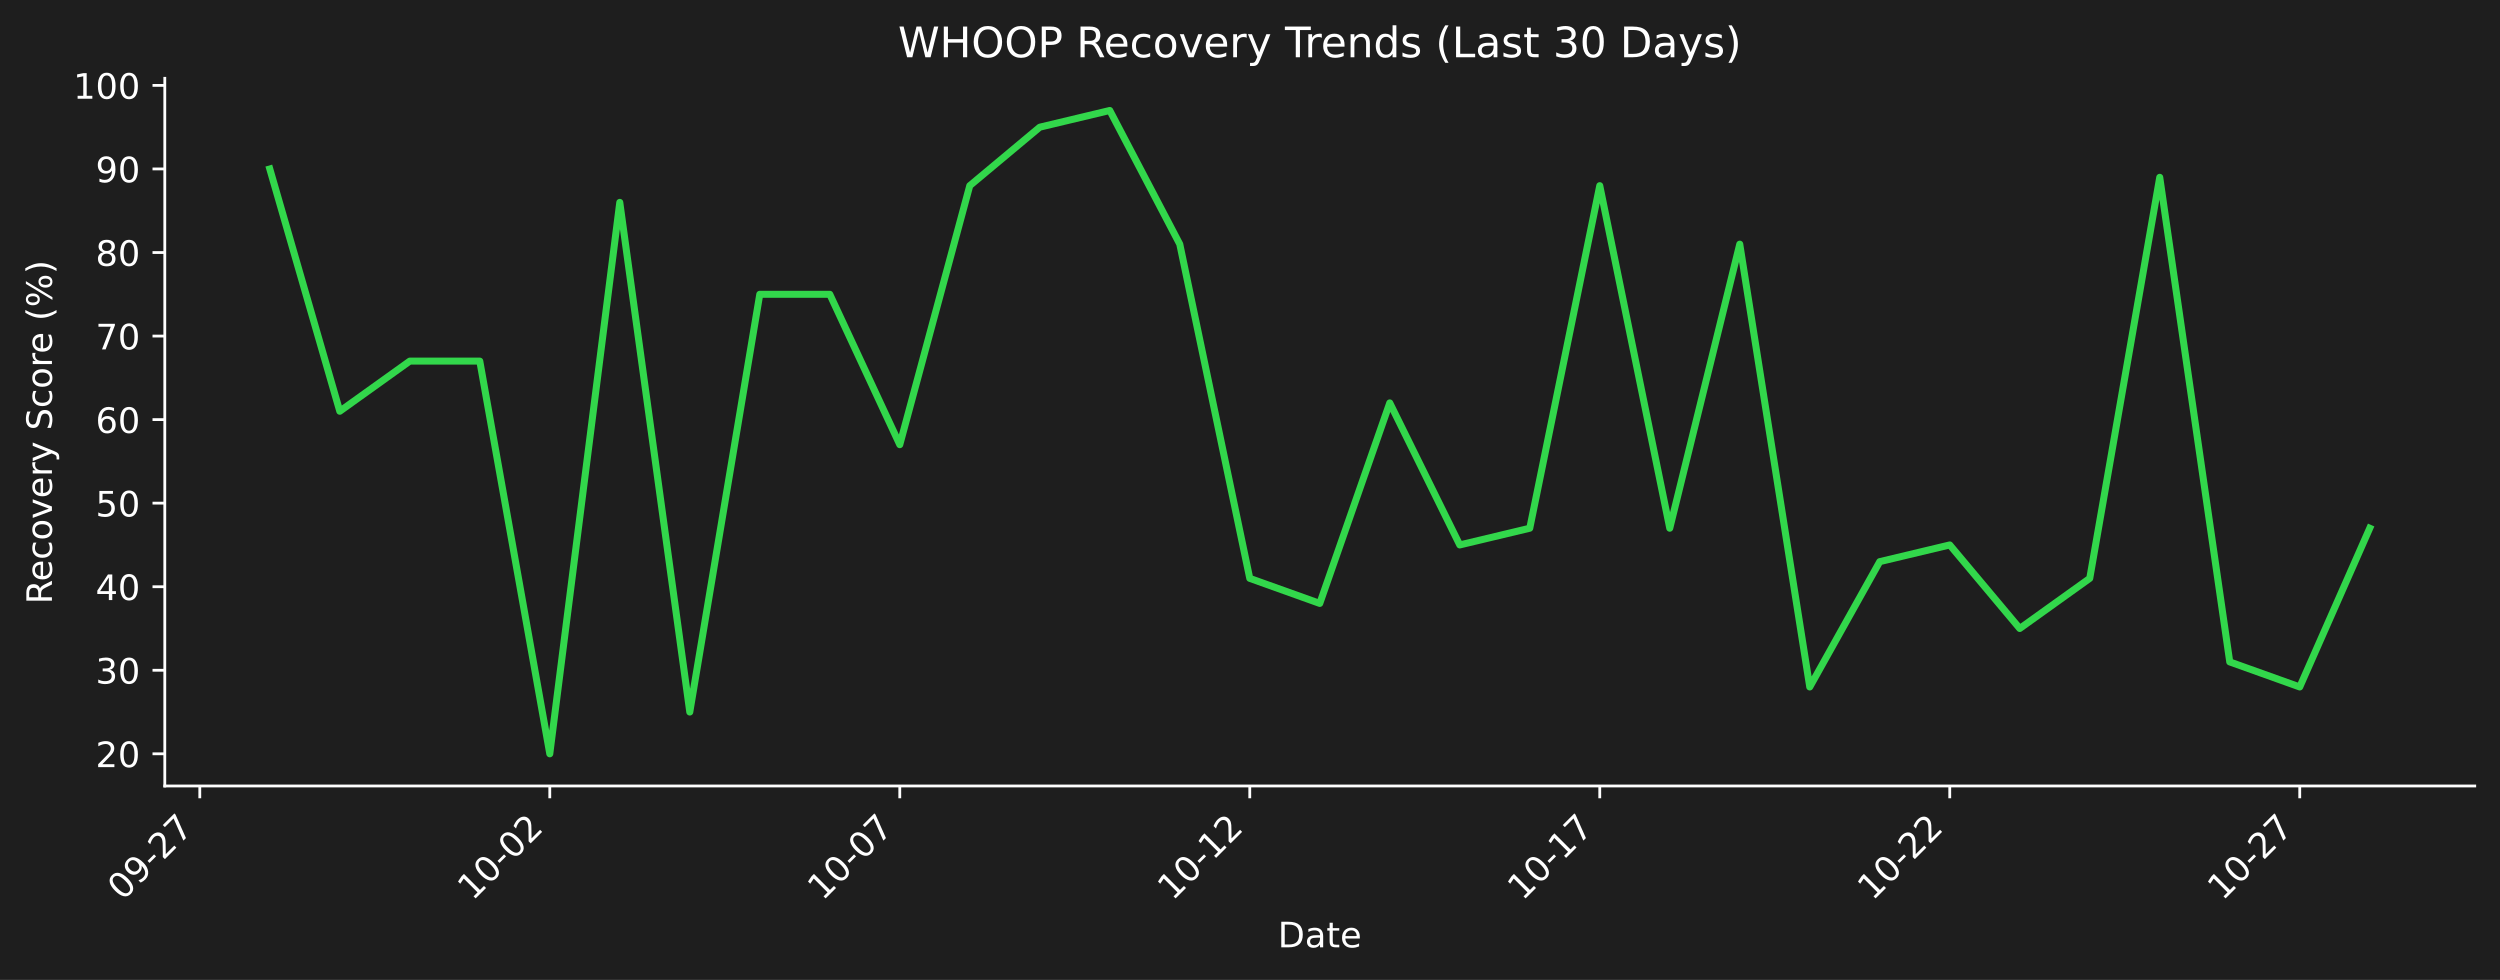
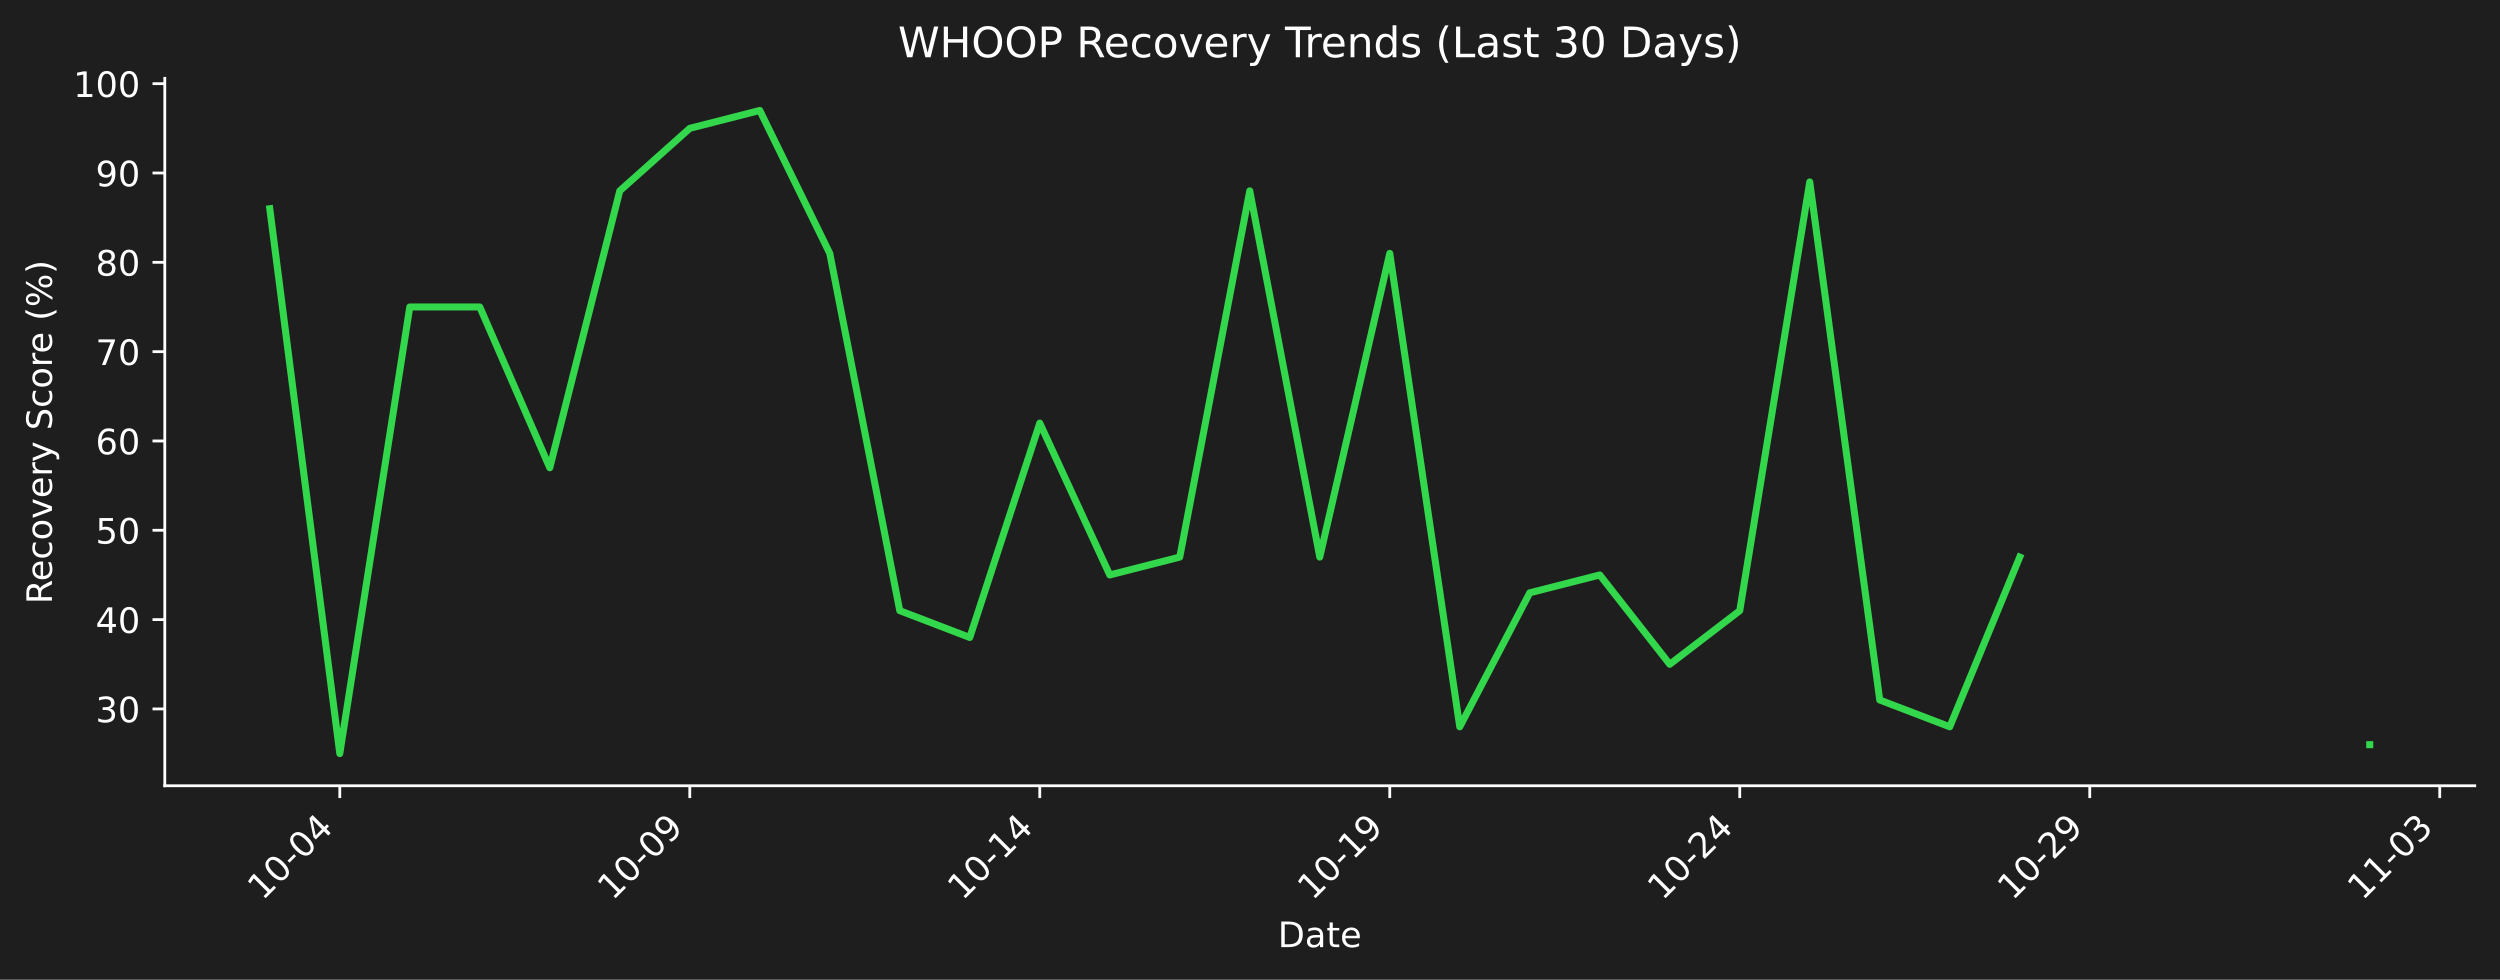
- <svg xmlns="http://www.w3.org/2000/svg" xmlns:xlink="http://www.w3.org/1999/xlink" width="712.496pt" height="279.271pt" viewBox="0 0 712.496 279.271" version="1.1">
+ <svg xmlns="http://www.w3.org/2000/svg" xmlns:xlink="http://www.w3.org/1999/xlink" width="712.496pt" height="279.207pt" viewBox="0 0 712.496 279.207" version="1.1">
  <defs>
    <style type="text/css">*{stroke-linejoin: round; stroke-linecap: butt}</style>
  </defs>
  <g id="figure_1">
    <g id="patch_1">
-       <path d="M 0 279.271  L 712.496 279.271  L 712.496 0  L 0 0  z " style="fill: #1e1e1e" />
+       <path d="M 0 279.207  L 712.496 279.207  L 712.496 0  L 0 0  z " style="fill: #1e1e1e" />
    </g>
    <g id="axes_1">
      <g id="patch_2">
-         <path d="M 46.966 224.002  L 705.296 224.002  L 705.296 22.318  L 46.966 22.318  L 46.966 224.002  z " style="fill: none" />
+         <path d="M 46.966 223.939  L 705.296 223.939  L 705.296 22.318  L 46.966 22.318  L 46.966 223.939  z " style="fill: none" />
      </g>
      <g id="matplotlib.axis_1">
        <g id="xtick_1">
          <g id="line2d_1">
            <defs>
-               <path id="mf8079a8ac3" d="M 0 0  L 0 3.5  " style="stroke: #ffffff; stroke-width: 0.8" />
+               <path id="mf734eb2147" d="M 0 0  L 0 3.5  " style="stroke: #ffffff; stroke-width: 0.8" />
            </defs>
            <g>
-               <use xlink:href="#mf8079a8ac3" x="56.94" y="224.002" style="fill: #ffffff; stroke: #ffffff; stroke-width: 0.8" />
+               <use xlink:href="#mf734eb2147" x="96.839" y="223.939" style="fill: #ffffff; stroke: #ffffff; stroke-width: 0.8" />
            </g>
          </g>
          <g id="text_1">
-             <g style="fill: #ffffff" transform="translate(34.92278 256.9221) rotate(-45) scale(0.1 -0.1)">
-               <defs>
+             <g style="fill: #ffffff" transform="translate(74.82157 256.8584) rotate(-45) scale(0.1 -0.1)">
+               <defs>
+                 <path id="DejaVuSans-31" d="M 794 531  L 1825 531  L 1825 4091  L 703 3866  L 703 4441  L 1819 4666  L 2450 4666  L 2450 531  L 3481 531  L 3481 0  L 794 0  L 794 531  z " transform="scale(0.015625)" />
                <path id="DejaVuSans-30" d="M 2034 4250  Q 1547 4250 1301 3770  Q 1056 3291 1056 2328  Q 1056 1369 1301 889  Q 1547 409 2034 409  Q 2525 409 2770 889  Q 3016 1369 3016 2328  Q 3016 3291 2770 3770  Q 2525 4250 2034 4250  z M 2034 4750  Q 2819 4750 3233 4129  Q 3647 3509 3647 2328  Q 3647 1150 3233 529  Q 2819 -91 2034 -91  Q 1250 -91 836 529  Q 422 1150 422 2328  Q 422 3509 836 4129  Q 1250 4750 2034 4750  z " transform="scale(0.015625)" />
-                 <path id="DejaVuSans-39" d="M 703 97  L 703 672  Q 941 559 1184 500  Q 1428 441 1663 441  Q 2288 441 2617 861  Q 2947 1281 2994 2138  Q 2813 1869 2534 1725  Q 2256 1581 1919 1581  Q 1219 1581 811 2004  Q 403 2428 403 3163  Q 403 3881 828 4315  Q 1253 4750 1959 4750  Q 2769 4750 3195 4129  Q 3622 3509 3622 2328  Q 3622 1225 3098 567  Q 2575 -91 1691 -91  Q 1453 -91 1209 -44  Q 966 3 703 97  z M 1959 2075  Q 2384 2075 2632 2365  Q 2881 2656 2881 3163  Q 2881 3666 2632 3958  Q 2384 4250 1959 4250  Q 1534 4250 1286 3958  Q 1038 3666 1038 3163  Q 1038 2656 1286 2365  Q 1534 2075 1959 2075  z " transform="scale(0.015625)" />
                <path id="DejaVuSans-2d" d="M 313 2009  L 1997 2009  L 1997 1497  L 313 1497  L 313 2009  z " transform="scale(0.015625)" />
-                 <path id="DejaVuSans-32" d="M 1228 531  L 3431 531  L 3431 0  L 469 0  L 469 531  Q 828 903 1448 1529  Q 2069 2156 2228 2338  Q 2531 2678 2651 2914  Q 2772 3150 2772 3378  Q 2772 3750 2511 3984  Q 2250 4219 1831 4219  Q 1534 4219 1204 4116  Q 875 4013 500 3803  L 500 4441  Q 881 4594 1212 4672  Q 1544 4750 1819 4750  Q 2544 4750 2975 4387  Q 3406 4025 3406 3419  Q 3406 3131 3298 2873  Q 3191 2616 2906 2266  Q 2828 2175 2409 1742  Q 1991 1309 1228 531  z " transform="scale(0.015625)" />
-                 <path id="DejaVuSans-37" d="M 525 4666  L 3525 4666  L 3525 4397  L 1831 0  L 1172 0  L 2766 4134  L 525 4134  L 525 4666  z " transform="scale(0.015625)" />
-               </defs>
-               <use xlink:href="#DejaVuSans-30" />
-               <use xlink:href="#DejaVuSans-39" transform="translate(63.62305 0)" />
-               <use xlink:href="#DejaVuSans-2d" transform="translate(127.2461 0)" />
-               <use xlink:href="#DejaVuSans-32" transform="translate(163.3301 0)" />
-               <use xlink:href="#DejaVuSans-37" transform="translate(226.9531 0)" />
+                 <path id="DejaVuSans-34" d="M 2419 4116  L 825 1625  L 2419 1625  L 2419 4116  z M 2253 4666  L 3047 4666  L 3047 1625  L 3713 1625  L 3713 1100  L 3047 1100  L 3047 0  L 2419 0  L 2419 1100  L 313 1100  L 313 1709  L 2253 4666  z " transform="scale(0.015625)" />
+               </defs>
+               <use xlink:href="#DejaVuSans-31" />
+               <use xlink:href="#DejaVuSans-30" transform="translate(63.62305 0)" />
+               <use xlink:href="#DejaVuSans-2d" transform="translate(127.2461 0)" />
+               <use xlink:href="#DejaVuSans-30" transform="translate(163.3301 0)" />
+               <use xlink:href="#DejaVuSans-34" transform="translate(226.9531 0)" />
            </g>
          </g>
        </g>
        <g id="xtick_2">
          <g id="line2d_2">
            <g>
-               <use xlink:href="#mf8079a8ac3" x="156.687" y="224.002" style="fill: #ffffff; stroke: #ffffff; stroke-width: 0.8" />
+               <use xlink:href="#mf734eb2147" x="196.586" y="223.939" style="fill: #ffffff; stroke: #ffffff; stroke-width: 0.8" />
            </g>
          </g>
          <g id="text_2">
-             <g style="fill: #ffffff" transform="translate(134.6698 256.9221) rotate(-45) scale(0.1 -0.1)">
-               <defs>
-                 <path id="DejaVuSans-31" d="M 794 531  L 1825 531  L 1825 4091  L 703 3866  L 703 4441  L 1819 4666  L 2450 4666  L 2450 531  L 3481 531  L 3481 0  L 794 0  L 794 531  z " transform="scale(0.015625)" />
+             <g style="fill: #ffffff" transform="translate(174.5685 256.8584) rotate(-45) scale(0.1 -0.1)">
+               <defs>
+                 <path id="DejaVuSans-39" d="M 703 97  L 703 672  Q 941 559 1184 500  Q 1428 441 1663 441  Q 2288 441 2617 861  Q 2947 1281 2994 2138  Q 2813 1869 2534 1725  Q 2256 1581 1919 1581  Q 1219 1581 811 2004  Q 403 2428 403 3163  Q 403 3881 828 4315  Q 1253 4750 1959 4750  Q 2769 4750 3195 4129  Q 3622 3509 3622 2328  Q 3622 1225 3098 567  Q 2575 -91 1691 -91  Q 1453 -91 1209 -44  Q 966 3 703 97  z M 1959 2075  Q 2384 2075 2632 2365  Q 2881 2656 2881 3163  Q 2881 3666 2632 3958  Q 2384 4250 1959 4250  Q 1534 4250 1286 3958  Q 1038 3666 1038 3163  Q 1038 2656 1286 2365  Q 1534 2075 1959 2075  z " transform="scale(0.015625)" />
              </defs>
              <use xlink:href="#DejaVuSans-31" />
              <use xlink:href="#DejaVuSans-30" transform="translate(63.62305 0)" />
              <use xlink:href="#DejaVuSans-2d" transform="translate(127.2461 0)" />
              <use xlink:href="#DejaVuSans-30" transform="translate(163.3301 0)" />
-               <use xlink:href="#DejaVuSans-32" transform="translate(226.9531 0)" />
+               <use xlink:href="#DejaVuSans-39" transform="translate(226.9531 0)" />
            </g>
          </g>
        </g>
        <g id="xtick_3">
          <g id="line2d_3">
            <g>
-               <use xlink:href="#mf8079a8ac3" x="256.434" y="224.002" style="fill: #ffffff; stroke: #ffffff; stroke-width: 0.8" />
+               <use xlink:href="#mf734eb2147" x="296.333" y="223.939" style="fill: #ffffff; stroke: #ffffff; stroke-width: 0.8" />
            </g>
          </g>
          <g id="text_3">
-             <g style="fill: #ffffff" transform="translate(234.4167 256.9221) rotate(-45) scale(0.1 -0.1)">
-               <use xlink:href="#DejaVuSans-31" />
-               <use xlink:href="#DejaVuSans-30" transform="translate(63.62305 0)" />
-               <use xlink:href="#DejaVuSans-2d" transform="translate(127.2461 0)" />
-               <use xlink:href="#DejaVuSans-30" transform="translate(163.3301 0)" />
-               <use xlink:href="#DejaVuSans-37" transform="translate(226.9531 0)" />
+             <g style="fill: #ffffff" transform="translate(274.3155 256.8584) rotate(-45) scale(0.1 -0.1)">
+               <use xlink:href="#DejaVuSans-31" />
+               <use xlink:href="#DejaVuSans-30" transform="translate(63.62305 0)" />
+               <use xlink:href="#DejaVuSans-2d" transform="translate(127.2461 0)" />
+               <use xlink:href="#DejaVuSans-31" transform="translate(163.3301 0)" />
+               <use xlink:href="#DejaVuSans-34" transform="translate(226.9531 0)" />
            </g>
          </g>
        </g>
        <g id="xtick_4">
          <g id="line2d_4">
            <g>
-               <use xlink:href="#mf8079a8ac3" x="356.181" y="224.002" style="fill: #ffffff; stroke: #ffffff; stroke-width: 0.8" />
+               <use xlink:href="#mf734eb2147" x="396.08" y="223.939" style="fill: #ffffff; stroke: #ffffff; stroke-width: 0.8" />
            </g>
          </g>
          <g id="text_4">
-             <g style="fill: #ffffff" transform="translate(334.1637 256.9221) rotate(-45) scale(0.1 -0.1)">
+             <g style="fill: #ffffff" transform="translate(374.0625 256.8584) rotate(-45) scale(0.1 -0.1)">
              <use xlink:href="#DejaVuSans-31" />
              <use xlink:href="#DejaVuSans-30" transform="translate(63.62305 0)" />
              <use xlink:href="#DejaVuSans-2d" transform="translate(127.2461 0)" />
              <use xlink:href="#DejaVuSans-31" transform="translate(163.3301 0)" />
-               <use xlink:href="#DejaVuSans-32" transform="translate(226.9531 0)" />
+               <use xlink:href="#DejaVuSans-39" transform="translate(226.9531 0)" />
            </g>
          </g>
        </g>
        <g id="xtick_5">
          <g id="line2d_5">
            <g>
-               <use xlink:href="#mf8079a8ac3" x="455.928" y="224.002" style="fill: #ffffff; stroke: #ffffff; stroke-width: 0.8" />
+               <use xlink:href="#mf734eb2147" x="495.827" y="223.939" style="fill: #ffffff; stroke: #ffffff; stroke-width: 0.8" />
            </g>
          </g>
          <g id="text_5">
-             <g style="fill: #ffffff" transform="translate(433.9107 256.9221) rotate(-45) scale(0.1 -0.1)">
-               <use xlink:href="#DejaVuSans-31" />
-               <use xlink:href="#DejaVuSans-30" transform="translate(63.62305 0)" />
-               <use xlink:href="#DejaVuSans-2d" transform="translate(127.2461 0)" />
-               <use xlink:href="#DejaVuSans-31" transform="translate(163.3301 0)" />
-               <use xlink:href="#DejaVuSans-37" transform="translate(226.9531 0)" />
+             <g style="fill: #ffffff" transform="translate(473.8095 256.8584) rotate(-45) scale(0.1 -0.1)">
+               <defs>
+                 <path id="DejaVuSans-32" d="M 1228 531  L 3431 531  L 3431 0  L 469 0  L 469 531  Q 828 903 1448 1529  Q 2069 2156 2228 2338  Q 2531 2678 2651 2914  Q 2772 3150 2772 3378  Q 2772 3750 2511 3984  Q 2250 4219 1831 4219  Q 1534 4219 1204 4116  Q 875 4013 500 3803  L 500 4441  Q 881 4594 1212 4672  Q 1544 4750 1819 4750  Q 2544 4750 2975 4387  Q 3406 4025 3406 3419  Q 3406 3131 3298 2873  Q 3191 2616 2906 2266  Q 2828 2175 2409 1742  Q 1991 1309 1228 531  z " transform="scale(0.015625)" />
+               </defs>
+               <use xlink:href="#DejaVuSans-31" />
+               <use xlink:href="#DejaVuSans-30" transform="translate(63.62305 0)" />
+               <use xlink:href="#DejaVuSans-2d" transform="translate(127.2461 0)" />
+               <use xlink:href="#DejaVuSans-32" transform="translate(163.3301 0)" />
+               <use xlink:href="#DejaVuSans-34" transform="translate(226.9531 0)" />
            </g>
          </g>
        </g>
        <g id="xtick_6">
          <g id="line2d_6">
            <g>
-               <use xlink:href="#mf8079a8ac3" x="555.675" y="224.002" style="fill: #ffffff; stroke: #ffffff; stroke-width: 0.8" />
+               <use xlink:href="#mf734eb2147" x="595.574" y="223.939" style="fill: #ffffff; stroke: #ffffff; stroke-width: 0.8" />
            </g>
          </g>
          <g id="text_6">
-             <g style="fill: #ffffff" transform="translate(533.6576 256.9221) rotate(-45) scale(0.1 -0.1)">
+             <g style="fill: #ffffff" transform="translate(573.5564 256.8584) rotate(-45) scale(0.1 -0.1)">
              <use xlink:href="#DejaVuSans-31" />
              <use xlink:href="#DejaVuSans-30" transform="translate(63.62305 0)" />
              <use xlink:href="#DejaVuSans-2d" transform="translate(127.2461 0)" />
              <use xlink:href="#DejaVuSans-32" transform="translate(163.3301 0)" />
-               <use xlink:href="#DejaVuSans-32" transform="translate(226.9531 0)" />
+               <use xlink:href="#DejaVuSans-39" transform="translate(226.9531 0)" />
            </g>
          </g>
        </g>
        <g id="xtick_7">
          <g id="line2d_7">
            <g>
-               <use xlink:href="#mf8079a8ac3" x="655.422" y="224.002" style="fill: #ffffff; stroke: #ffffff; stroke-width: 0.8" />
+               <use xlink:href="#mf734eb2147" x="695.321" y="223.939" style="fill: #ffffff; stroke: #ffffff; stroke-width: 0.8" />
            </g>
          </g>
          <g id="text_7">
-             <g style="fill: #ffffff" transform="translate(633.4046 256.9221) rotate(-45) scale(0.1 -0.1)">
-               <use xlink:href="#DejaVuSans-31" />
-               <use xlink:href="#DejaVuSans-30" transform="translate(63.62305 0)" />
-               <use xlink:href="#DejaVuSans-2d" transform="translate(127.2461 0)" />
-               <use xlink:href="#DejaVuSans-32" transform="translate(163.3301 0)" />
-               <use xlink:href="#DejaVuSans-37" transform="translate(226.9531 0)" />
+             <g style="fill: #ffffff" transform="translate(673.3034 256.8584) rotate(-45) scale(0.1 -0.1)">
+               <defs>
+                 <path id="DejaVuSans-33" d="M 2597 2516  Q 3050 2419 3304 2112  Q 3559 1806 3559 1356  Q 3559 666 3084 287  Q 2609 -91 1734 -91  Q 1441 -91 1130 -33  Q 819 25 488 141  L 488 750  Q 750 597 1062 519  Q 1375 441 1716 441  Q 2309 441 2620 675  Q 2931 909 2931 1356  Q 2931 1769 2642 2001  Q 2353 2234 1838 2234  L 1294 2234  L 1294 2753  L 1863 2753  Q 2328 2753 2575 2939  Q 2822 3125 2822 3475  Q 2822 3834 2567 4026  Q 2313 4219 1838 4219  Q 1578 4219 1281 4162  Q 984 4106 628 3988  L 628 4550  Q 988 4650 1302 4700  Q 1616 4750 1894 4750  Q 2613 4750 3031 4423  Q 3450 4097 3450 3541  Q 3450 3153 3228 2886  Q 3006 2619 2597 2516  z " transform="scale(0.015625)" />
+               </defs>
+               <use xlink:href="#DejaVuSans-31" />
+               <use xlink:href="#DejaVuSans-31" transform="translate(63.62305 0)" />
+               <use xlink:href="#DejaVuSans-2d" transform="translate(127.2461 0)" />
+               <use xlink:href="#DejaVuSans-30" transform="translate(163.3301 0)" />
+               <use xlink:href="#DejaVuSans-33" transform="translate(226.9531 0)" />
            </g>
          </g>
        </g>
        <g id="text_8">
-           <g style="fill: #ffffff" transform="translate(364.1798 269.9911) scale(0.1 -0.1)">
+           <g style="fill: #ffffff" transform="translate(364.1798 269.9274) scale(0.1 -0.1)">
            <defs>
              <path id="DejaVuSans-44" d="M 1259 4147  L 1259 519  L 2022 519  Q 2988 519 3436 956  Q 3884 1394 3884 2338  Q 3884 3275 3436 3711  Q 2988 4147 2022 4147  L 1259 4147  z M 628 4666  L 1925 4666  Q 3281 4666 3915 4102  Q 4550 3538 4550 2338  Q 4550 1131 3912 565  Q 3275 0 1925 0  L 628 0  L 628 4666  z " transform="scale(0.015625)" />
              <path id="DejaVuSans-61" d="M 2194 1759  Q 1497 1759 1228 1600  Q 959 1441 959 1056  Q 959 750 1161 570  Q 1363 391 1709 391  Q 2188 391 2477 730  Q 2766 1069 2766 1631  L 2766 1759  L 2194 1759  z M 3341 1997  L 3341 0  L 2766 0  L 2766 531  Q 2569 213 2275 61  Q 1981 -91 1556 -91  Q 1019 -91 701 211  Q 384 513 384 1019  Q 384 1609 779 1909  Q 1175 2209 1959 2209  L 2766 2209  L 2766 2266  Q 2766 2663 2505 2880  Q 2244 3097 1772 3097  Q 1472 3097 1187 3025  Q 903 2953 641 2809  L 641 3341  Q 956 3463 1253 3523  Q 1550 3584 1831 3584  Q 2591 3584 2966 3190  Q 3341 2797 3341 1997  z " transform="scale(0.015625)" />
              <path id="DejaVuSans-74" d="M 1172 4494  L 1172 3500  L 2356 3500  L 2356 3053  L 1172 3053  L 1172 1153  Q 1172 725 1289 603  Q 1406 481 1766 481  L 2356 481  L 2356 0  L 1766 0  Q 1100 0 847 248  Q 594 497 594 1153  L 594 3053  L 172 3053  L 172 3500  L 594 3500  L 594 4494  L 1172 4494  z " transform="scale(0.015625)" />
              <path id="DejaVuSans-65" d="M 3597 1894  L 3597 1613  L 953 1613  Q 991 1019 1311 708  Q 1631 397 2203 397  Q 2534 397 2845 478  Q 3156 559 3463 722  L 3463 178  Q 3153 47 2828 -22  Q 2503 -91 2169 -91  Q 1331 -91 842 396  Q 353 884 353 1716  Q 353 2575 817 3079  Q 1281 3584 2069 3584  Q 2775 3584 3186 3129  Q 3597 2675 3597 1894  z M 3022 2063  Q 3016 2534 2758 2815  Q 2500 3097 2075 3097  Q 1594 3097 1305 2825  Q 1016 2553 972 2059  L 3022 2063  z " transform="scale(0.015625)" />
            </defs>
            <use xlink:href="#DejaVuSans-44" />
            <use xlink:href="#DejaVuSans-61" transform="translate(77.00195 0)" />
            <use xlink:href="#DejaVuSans-74" transform="translate(138.2812 0)" />
            <use xlink:href="#DejaVuSans-65" transform="translate(177.4902 0)" />
          </g>
        </g>
      </g>
      <g id="matplotlib.axis_2">
        <g id="ytick_1">
          <g id="line2d_8">
            <defs>
-               <path id="m85f0861044" d="M 0 0  L -3.5 0  " style="stroke: #ffffff; stroke-width: 0.8" />
+               <path id="m130c913246" d="M 0 0  L -3.5 0  " style="stroke: #ffffff; stroke-width: 0.8" />
            </defs>
            <g>
-               <use xlink:href="#m85f0861044" x="46.966" y="214.835" style="fill: #ffffff; stroke: #ffffff; stroke-width: 0.8" />
+               <use xlink:href="#m130c913246" x="46.966" y="202.045" style="fill: #ffffff; stroke: #ffffff; stroke-width: 0.8" />
            </g>
          </g>
          <g id="text_9">
-             <g style="fill: #ffffff" transform="translate(27.24063 218.6339) scale(0.1 -0.1)">
-               <use xlink:href="#DejaVuSans-32" />
+             <g style="fill: #ffffff" transform="translate(27.24063 205.8446) scale(0.1 -0.1)">
+               <use xlink:href="#DejaVuSans-33" />
              <use xlink:href="#DejaVuSans-30" transform="translate(63.62305 0)" />
            </g>
          </g>
        </g>
        <g id="ytick_2">
          <g id="line2d_9">
            <g>
-               <use xlink:href="#m85f0861044" x="46.966" y="191.023" style="fill: #ffffff; stroke: #ffffff; stroke-width: 0.8" />
+               <use xlink:href="#m130c913246" x="46.966" y="176.588" style="fill: #ffffff; stroke: #ffffff; stroke-width: 0.8" />
            </g>
          </g>
          <g id="text_10">
-             <g style="fill: #ffffff" transform="translate(27.24063 194.8224) scale(0.1 -0.1)">
-               <defs>
-                 <path id="DejaVuSans-33" d="M 2597 2516  Q 3050 2419 3304 2112  Q 3559 1806 3559 1356  Q 3559 666 3084 287  Q 2609 -91 1734 -91  Q 1441 -91 1130 -33  Q 819 25 488 141  L 488 750  Q 750 597 1062 519  Q 1375 441 1716 441  Q 2309 441 2620 675  Q 2931 909 2931 1356  Q 2931 1769 2642 2001  Q 2353 2234 1838 2234  L 1294 2234  L 1294 2753  L 1863 2753  Q 2328 2753 2575 2939  Q 2822 3125 2822 3475  Q 2822 3834 2567 4026  Q 2313 4219 1838 4219  Q 1578 4219 1281 4162  Q 984 4106 628 3988  L 628 4550  Q 988 4650 1302 4700  Q 1616 4750 1894 4750  Q 2613 4750 3031 4423  Q 3450 4097 3450 3541  Q 3450 3153 3228 2886  Q 3006 2619 2597 2516  z " transform="scale(0.015625)" />
-               </defs>
-               <use xlink:href="#DejaVuSans-33" />
+             <g style="fill: #ffffff" transform="translate(27.24063 180.3875) scale(0.1 -0.1)">
+               <use xlink:href="#DejaVuSans-34" />
              <use xlink:href="#DejaVuSans-30" transform="translate(63.62305 0)" />
            </g>
          </g>
        </g>
        <g id="ytick_3">
          <g id="line2d_10">
            <g>
-               <use xlink:href="#m85f0861044" x="46.966" y="167.212" style="fill: #ffffff; stroke: #ffffff; stroke-width: 0.8" />
+               <use xlink:href="#m130c913246" x="46.966" y="151.131" style="fill: #ffffff; stroke: #ffffff; stroke-width: 0.8" />
            </g>
          </g>
          <g id="text_11">
-             <g style="fill: #ffffff" transform="translate(27.24063 171.0108) scale(0.1 -0.1)">
-               <defs>
-                 <path id="DejaVuSans-34" d="M 2419 4116  L 825 1625  L 2419 1625  L 2419 4116  z M 2253 4666  L 3047 4666  L 3047 1625  L 3713 1625  L 3713 1100  L 3047 1100  L 3047 0  L 2419 0  L 2419 1100  L 313 1100  L 313 1709  L 2253 4666  z " transform="scale(0.015625)" />
-               </defs>
-               <use xlink:href="#DejaVuSans-34" />
+             <g style="fill: #ffffff" transform="translate(27.24063 154.9304) scale(0.1 -0.1)">
+               <defs>
+                 <path id="DejaVuSans-35" d="M 691 4666  L 3169 4666  L 3169 4134  L 1269 4134  L 1269 2991  Q 1406 3038 1543 3061  Q 1681 3084 1819 3084  Q 2600 3084 3056 2656  Q 3513 2228 3513 1497  Q 3513 744 3044 326  Q 2575 -91 1722 -91  Q 1428 -91 1123 -41  Q 819 9 494 109  L 494 744  Q 775 591 1075 516  Q 1375 441 1709 441  Q 2250 441 2565 725  Q 2881 1009 2881 1497  Q 2881 1984 2565 2268  Q 2250 2553 1709 2553  Q 1456 2553 1204 2497  Q 953 2441 691 2322  L 691 4666  z " transform="scale(0.015625)" />
+               </defs>
+               <use xlink:href="#DejaVuSans-35" />
              <use xlink:href="#DejaVuSans-30" transform="translate(63.62305 0)" />
            </g>
          </g>
        </g>
        <g id="ytick_4">
          <g id="line2d_11">
            <g>
-               <use xlink:href="#m85f0861044" x="46.966" y="143.4" style="fill: #ffffff; stroke: #ffffff; stroke-width: 0.8" />
+               <use xlink:href="#m130c913246" x="46.966" y="125.674" style="fill: #ffffff; stroke: #ffffff; stroke-width: 0.8" />
            </g>
          </g>
          <g id="text_12">
-             <g style="fill: #ffffff" transform="translate(27.24063 147.1992) scale(0.1 -0.1)">
-               <defs>
-                 <path id="DejaVuSans-35" d="M 691 4666  L 3169 4666  L 3169 4134  L 1269 4134  L 1269 2991  Q 1406 3038 1543 3061  Q 1681 3084 1819 3084  Q 2600 3084 3056 2656  Q 3513 2228 3513 1497  Q 3513 744 3044 326  Q 2575 -91 1722 -91  Q 1428 -91 1123 -41  Q 819 9 494 109  L 494 744  Q 775 591 1075 516  Q 1375 441 1709 441  Q 2250 441 2565 725  Q 2881 1009 2881 1497  Q 2881 1984 2565 2268  Q 2250 2553 1709 2553  Q 1456 2553 1204 2497  Q 953 2441 691 2322  L 691 4666  z " transform="scale(0.015625)" />
-               </defs>
-               <use xlink:href="#DejaVuSans-35" />
+             <g style="fill: #ffffff" transform="translate(27.24063 129.4733) scale(0.1 -0.1)">
+               <defs>
+                 <path id="DejaVuSans-36" d="M 2113 2584  Q 1688 2584 1439 2293  Q 1191 2003 1191 1497  Q 1191 994 1439 701  Q 1688 409 2113 409  Q 2538 409 2786 701  Q 3034 994 3034 1497  Q 3034 2003 2786 2293  Q 2538 2584 2113 2584  z M 3366 4563  L 3366 3988  Q 3128 4100 2886 4159  Q 2644 4219 2406 4219  Q 1781 4219 1451 3797  Q 1122 3375 1075 2522  Q 1259 2794 1537 2939  Q 1816 3084 2150 3084  Q 2853 3084 3261 2657  Q 3669 2231 3669 1497  Q 3669 778 3244 343  Q 2819 -91 2113 -91  Q 1303 -91 875 529  Q 447 1150 447 2328  Q 447 3434 972 4092  Q 1497 4750 2381 4750  Q 2619 4750 2861 4703  Q 3103 4656 3366 4563  z " transform="scale(0.015625)" />
+               </defs>
+               <use xlink:href="#DejaVuSans-36" />
              <use xlink:href="#DejaVuSans-30" transform="translate(63.62305 0)" />
            </g>
          </g>
        </g>
        <g id="ytick_5">
          <g id="line2d_12">
            <g>
-               <use xlink:href="#m85f0861044" x="46.966" y="119.588" style="fill: #ffffff; stroke: #ffffff; stroke-width: 0.8" />
+               <use xlink:href="#m130c913246" x="46.966" y="100.217" style="fill: #ffffff; stroke: #ffffff; stroke-width: 0.8" />
            </g>
          </g>
          <g id="text_13">
-             <g style="fill: #ffffff" transform="translate(27.24063 123.3876) scale(0.1 -0.1)">
-               <defs>
-                 <path id="DejaVuSans-36" d="M 2113 2584  Q 1688 2584 1439 2293  Q 1191 2003 1191 1497  Q 1191 994 1439 701  Q 1688 409 2113 409  Q 2538 409 2786 701  Q 3034 994 3034 1497  Q 3034 2003 2786 2293  Q 2538 2584 2113 2584  z M 3366 4563  L 3366 3988  Q 3128 4100 2886 4159  Q 2644 4219 2406 4219  Q 1781 4219 1451 3797  Q 1122 3375 1075 2522  Q 1259 2794 1537 2939  Q 1816 3084 2150 3084  Q 2853 3084 3261 2657  Q 3669 2231 3669 1497  Q 3669 778 3244 343  Q 2819 -91 2113 -91  Q 1303 -91 875 529  Q 447 1150 447 2328  Q 447 3434 972 4092  Q 1497 4750 2381 4750  Q 2619 4750 2861 4703  Q 3103 4656 3366 4563  z " transform="scale(0.015625)" />
-               </defs>
-               <use xlink:href="#DejaVuSans-36" />
+             <g style="fill: #ffffff" transform="translate(27.24063 104.0161) scale(0.1 -0.1)">
+               <defs>
+                 <path id="DejaVuSans-37" d="M 525 4666  L 3525 4666  L 3525 4397  L 1831 0  L 1172 0  L 2766 4134  L 525 4134  L 525 4666  z " transform="scale(0.015625)" />
+               </defs>
+               <use xlink:href="#DejaVuSans-37" />
              <use xlink:href="#DejaVuSans-30" transform="translate(63.62305 0)" />
            </g>
          </g>
        </g>
        <g id="ytick_6">
          <g id="line2d_13">
            <g>
-               <use xlink:href="#m85f0861044" x="46.966" y="95.777" style="fill: #ffffff; stroke: #ffffff; stroke-width: 0.8" />
+               <use xlink:href="#m130c913246" x="46.966" y="74.76" style="fill: #ffffff; stroke: #ffffff; stroke-width: 0.8" />
            </g>
          </g>
          <g id="text_14">
-             <g style="fill: #ffffff" transform="translate(27.24063 99.57606) scale(0.1 -0.1)">
-               <use xlink:href="#DejaVuSans-37" />
+             <g style="fill: #ffffff" transform="translate(27.24063 78.55902) scale(0.1 -0.1)">
+               <defs>
+                 <path id="DejaVuSans-38" d="M 2034 2216  Q 1584 2216 1326 1975  Q 1069 1734 1069 1313  Q 1069 891 1326 650  Q 1584 409 2034 409  Q 2484 409 2743 651  Q 3003 894 3003 1313  Q 3003 1734 2745 1975  Q 2488 2216 2034 2216  z M 1403 2484  Q 997 2584 770 2862  Q 544 3141 544 3541  Q 544 4100 942 4425  Q 1341 4750 2034 4750  Q 2731 4750 3128 4425  Q 3525 4100 3525 3541  Q 3525 3141 3298 2862  Q 3072 2584 2669 2484  Q 3125 2378 3379 2068  Q 3634 1759 3634 1313  Q 3634 634 3220 271  Q 2806 -91 2034 -91  Q 1263 -91 848 271  Q 434 634 434 1313  Q 434 1759 690 2068  Q 947 2378 1403 2484  z M 1172 3481  Q 1172 3119 1398 2916  Q 1625 2713 2034 2713  Q 2441 2713 2670 2916  Q 2900 3119 2900 3481  Q 2900 3844 2670 4047  Q 2441 4250 2034 4250  Q 1625 4250 1398 4047  Q 1172 3844 1172 3481  z " transform="scale(0.015625)" />
+               </defs>
+               <use xlink:href="#DejaVuSans-38" />
              <use xlink:href="#DejaVuSans-30" transform="translate(63.62305 0)" />
            </g>
          </g>
        </g>
        <g id="ytick_7">
          <g id="line2d_14">
            <g>
-               <use xlink:href="#m85f0861044" x="46.966" y="71.965" style="fill: #ffffff; stroke: #ffffff; stroke-width: 0.8" />
+               <use xlink:href="#m130c913246" x="46.966" y="49.303" style="fill: #ffffff; stroke: #ffffff; stroke-width: 0.8" />
            </g>
          </g>
          <g id="text_15">
-             <g style="fill: #ffffff" transform="translate(27.24063 75.76448) scale(0.1 -0.1)">
-               <defs>
-                 <path id="DejaVuSans-38" d="M 2034 2216  Q 1584 2216 1326 1975  Q 1069 1734 1069 1313  Q 1069 891 1326 650  Q 1584 409 2034 409  Q 2484 409 2743 651  Q 3003 894 3003 1313  Q 3003 1734 2745 1975  Q 2488 2216 2034 2216  z M 1403 2484  Q 997 2584 770 2862  Q 544 3141 544 3541  Q 544 4100 942 4425  Q 1341 4750 2034 4750  Q 2731 4750 3128 4425  Q 3525 4100 3525 3541  Q 3525 3141 3298 2862  Q 3072 2584 2669 2484  Q 3125 2378 3379 2068  Q 3634 1759 3634 1313  Q 3634 634 3220 271  Q 2806 -91 2034 -91  Q 1263 -91 848 271  Q 434 634 434 1313  Q 434 1759 690 2068  Q 947 2378 1403 2484  z M 1172 3481  Q 1172 3119 1398 2916  Q 1625 2713 2034 2713  Q 2441 2713 2670 2916  Q 2900 3119 2900 3481  Q 2900 3844 2670 4047  Q 2441 4250 2034 4250  Q 1625 4250 1398 4047  Q 1172 3844 1172 3481  z " transform="scale(0.015625)" />
-               </defs>
-               <use xlink:href="#DejaVuSans-38" />
+             <g style="fill: #ffffff" transform="translate(27.24063 53.10189) scale(0.1 -0.1)">
+               <use xlink:href="#DejaVuSans-39" />
              <use xlink:href="#DejaVuSans-30" transform="translate(63.62305 0)" />
            </g>
          </g>
        </g>
        <g id="ytick_8">
          <g id="line2d_15">
            <g>
-               <use xlink:href="#m85f0861044" x="46.966" y="48.154" style="fill: #ffffff; stroke: #ffffff; stroke-width: 0.8" />
+               <use xlink:href="#m130c913246" x="46.966" y="23.846" style="fill: #ffffff; stroke: #ffffff; stroke-width: 0.8" />
            </g>
          </g>
          <g id="text_16">
-             <g style="fill: #ffffff" transform="translate(27.24063 51.9529) scale(0.1 -0.1)">
-               <use xlink:href="#DejaVuSans-39" />
-               <use xlink:href="#DejaVuSans-30" transform="translate(63.62305 0)" />
-             </g>
-           </g>
-         </g>
-         <g id="ytick_9">
-           <g id="line2d_16">
-             <g>
-               <use xlink:href="#m85f0861044" x="46.966" y="24.342" style="fill: #ffffff; stroke: #ffffff; stroke-width: 0.8" />
-             </g>
-           </g>
-           <g id="text_17">
-             <g style="fill: #ffffff" transform="translate(20.87813 28.14133) scale(0.1 -0.1)">
+             <g style="fill: #ffffff" transform="translate(20.87813 27.64477) scale(0.1 -0.1)">
              <use xlink:href="#DejaVuSans-31" />
              <use xlink:href="#DejaVuSans-30" transform="translate(63.62305 0)" />
              <use xlink:href="#DejaVuSans-30" transform="translate(127.2461 0)" />
            </g>
          </g>
        </g>
-         <g id="text_18">
-           <g style="fill: #ffffff" transform="translate(14.79844 172.1781) rotate(-90) scale(0.1 -0.1)">
+         <g id="text_17">
+           <g style="fill: #ffffff" transform="translate(14.79844 172.1463) rotate(-90) scale(0.1 -0.1)">
            <defs>
              <path id="DejaVuSans-52" d="M 2841 2188  Q 3044 2119 3236 1894  Q 3428 1669 3622 1275  L 4263 0  L 3584 0  L 2988 1197  Q 2756 1666 2539 1819  Q 2322 1972 1947 1972  L 1259 1972  L 1259 0  L 628 0  L 628 4666  L 2053 4666  Q 2853 4666 3247 4331  Q 3641 3997 3641 3322  Q 3641 2881 3436 2590  Q 3231 2300 2841 2188  z M 1259 4147  L 1259 2491  L 2053 2491  Q 2509 2491 2742 2702  Q 2975 2913 2975 3322  Q 2975 3731 2742 3939  Q 2509 4147 2053 4147  L 1259 4147  z " transform="scale(0.015625)" />
              <path id="DejaVuSans-63" d="M 3122 3366  L 3122 2828  Q 2878 2963 2633 3030  Q 2388 3097 2138 3097  Q 1578 3097 1268 2742  Q 959 2388 959 1747  Q 959 1106 1268 751  Q 1578 397 2138 397  Q 2388 397 2633 464  Q 2878 531 3122 666  L 3122 134  Q 2881 22 2623 -34  Q 2366 -91 2075 -91  Q 1284 -91 818 406  Q 353 903 353 1747  Q 353 2603 823 3093  Q 1294 3584 2113 3584  Q 2378 3584 2631 3529  Q 2884 3475 3122 3366  z " transform="scale(0.015625)" />
              <path id="DejaVuSans-6f" d="M 1959 3097  Q 1497 3097 1228 2736  Q 959 2375 959 1747  Q 959 1119 1226 758  Q 1494 397 1959 397  Q 2419 397 2687 759  Q 2956 1122 2956 1747  Q 2956 2369 2687 2733  Q 2419 3097 1959 3097  z M 1959 3584  Q 2709 3584 3137 3096  Q 3566 2609 3566 1747  Q 3566 888 3137 398  Q 2709 -91 1959 -91  Q 1206 -91 779 398  Q 353 888 353 1747  Q 353 2609 779 3096  Q 1206 3584 1959 3584  z " transform="scale(0.015625)" />
              <path id="DejaVuSans-76" d="M 191 3500  L 800 3500  L 1894 563  L 2988 3500  L 3597 3500  L 2284 0  L 1503 0  L 191 3500  z " transform="scale(0.015625)" />
              <path id="DejaVuSans-72" d="M 2631 2963  Q 2534 3019 2420 3045  Q 2306 3072 2169 3072  Q 1681 3072 1420 2755  Q 1159 2438 1159 1844  L 1159 0  L 581 0  L 581 3500  L 1159 3500  L 1159 2956  Q 1341 3275 1631 3429  Q 1922 3584 2338 3584  Q 2397 3584 2469 3576  Q 2541 3569 2628 3553  L 2631 2963  z " transform="scale(0.015625)" />
              <path id="DejaVuSans-79" d="M 2059 -325  Q 1816 -950 1584 -1140  Q 1353 -1331 966 -1331  L 506 -1331  L 506 -850  L 844 -850  Q 1081 -850 1212 -737  Q 1344 -625 1503 -206  L 1606 56  L 191 3500  L 800 3500  L 1894 763  L 2988 3500  L 3597 3500  L 2059 -325  z " transform="scale(0.015625)" />
              <path id="DejaVuSans-20" transform="scale(0.015625)" />
              <path id="DejaVuSans-53" d="M 3425 4513  L 3425 3897  Q 3066 4069 2747 4153  Q 2428 4238 2131 4238  Q 1616 4238 1336 4038  Q 1056 3838 1056 3469  Q 1056 3159 1242 3001  Q 1428 2844 1947 2747  L 2328 2669  Q 3034 2534 3370 2195  Q 3706 1856 3706 1288  Q 3706 609 3251 259  Q 2797 -91 1919 -91  Q 1588 -91 1214 -16  Q 841 59 441 206  L 441 856  Q 825 641 1194 531  Q 1563 422 1919 422  Q 2459 422 2753 634  Q 3047 847 3047 1241  Q 3047 1584 2836 1778  Q 2625 1972 2144 2069  L 1759 2144  Q 1053 2284 737 2584  Q 422 2884 422 3419  Q 422 4038 858 4394  Q 1294 4750 2059 4750  Q 2388 4750 2728 4690  Q 3069 4631 3425 4513  z " transform="scale(0.015625)" />
              <path id="DejaVuSans-28" d="M 1984 4856  Q 1566 4138 1362 3434  Q 1159 2731 1159 2009  Q 1159 1288 1364 580  Q 1569 -128 1984 -844  L 1484 -844  Q 1016 -109 783 600  Q 550 1309 550 2009  Q 550 2706 781 3412  Q 1013 4119 1484 4856  L 1984 4856  z " transform="scale(0.015625)" />
              <path id="DejaVuSans-25" d="M 4653 2053  Q 4381 2053 4226 1822  Q 4072 1591 4072 1178  Q 4072 772 4226 539  Q 4381 306 4653 306  Q 4919 306 5073 539  Q 5228 772 5228 1178  Q 5228 1588 5073 1820  Q 4919 2053 4653 2053  z M 4653 2450  Q 5147 2450 5437 2106  Q 5728 1763 5728 1178  Q 5728 594 5436 251  Q 5144 -91 4653 -91  Q 4153 -91 3862 251  Q 3572 594 3572 1178  Q 3572 1766 3864 2108  Q 4156 2450 4653 2450  z M 1428 4353  Q 1159 4353 1004 4120  Q 850 3888 850 3481  Q 850 3069 1003 2837  Q 1156 2606 1428 2606  Q 1700 2606 1854 2837  Q 2009 3069 2009 3481  Q 2009 3884 1853 4118  Q 1697 4353 1428 4353  z M 4250 4750  L 4750 4750  L 1831 -91  L 1331 -91  L 4250 4750  z M 1428 4750  Q 1922 4750 2215 4408  Q 2509 4066 2509 3481  Q 2509 2891 2217 2550  Q 1925 2209 1428 2209  Q 931 2209 642 2551  Q 353 2894 353 3481  Q 353 4063 643 4406  Q 934 4750 1428 4750  z " transform="scale(0.015625)" />
              <path id="DejaVuSans-29" d="M 513 4856  L 1013 4856  Q 1481 4119 1714 3412  Q 1947 2706 1947 2009  Q 1947 1309 1714 600  Q 1481 -109 1013 -844  L 513 -844  Q 928 -128 1133 580  Q 1338 1288 1338 2009  Q 1338 2731 1133 3434  Q 928 4138 513 4856  z " transform="scale(0.015625)" />
            </defs>
            <use xlink:href="#DejaVuSans-52" />
            <use xlink:href="#DejaVuSans-65" transform="translate(64.98242 0)" />
            <use xlink:href="#DejaVuSans-63" transform="translate(126.5059 0)" />
            <use xlink:href="#DejaVuSans-6f" transform="translate(181.4863 0)" />
            <use xlink:href="#DejaVuSans-76" transform="translate(242.668 0)" />
            <use xlink:href="#DejaVuSans-65" transform="translate(301.8477 0)" />
            <use xlink:href="#DejaVuSans-72" transform="translate(363.3711 0)" />
            <use xlink:href="#DejaVuSans-79" transform="translate(404.4844 0)" />
            <use xlink:href="#DejaVuSans-20" transform="translate(463.6641 0)" />
            <use xlink:href="#DejaVuSans-53" transform="translate(495.4512 0)" />
            <use xlink:href="#DejaVuSans-63" transform="translate(558.9277 0)" />
            <use xlink:href="#DejaVuSans-6f" transform="translate(613.9082 0)" />
            <use xlink:href="#DejaVuSans-72" transform="translate(675.0898 0)" />
            <use xlink:href="#DejaVuSans-65" transform="translate(713.9531 0)" />
            <use xlink:href="#DejaVuSans-20" transform="translate(775.4766 0)" />
            <use xlink:href="#DejaVuSans-28" transform="translate(807.2637 0)" />
            <use xlink:href="#DejaVuSans-25" transform="translate(846.2773 0)" />
            <use xlink:href="#DejaVuSans-29" transform="translate(941.2969 0)" />
          </g>
        </g>
      </g>
-       <g id="line2d_17">
-         <path d="M 76.89 48.154  L 96.839 117.207  L 116.789 102.92  L 136.738 102.92  L 156.687 214.835  L 176.637 57.678  L 196.586 202.929  L 216.535 83.871  L 236.485 83.871  L 256.434 126.732  L 276.384 52.916  L 296.333 36.248  L 316.282 31.486  L 336.232 69.584  L 356.181 164.83  L 376.131 171.974  L 396.08 114.826  L 416.029 155.306  L 435.979 150.543  L 455.928 52.916  L 475.878 150.543  L 495.827 69.584  L 515.776 195.785  L 535.726 160.068  L 555.675 155.306  L 575.625 179.117  L 595.574 164.83  L 615.523 50.535  L 635.473 188.642  L 655.422 195.785  L 675.372 150.543  " clip-path="url(#p3ab7e4bd8a)" style="fill: none; stroke: #32d74b; stroke-width: 2; stroke-linecap: square" />
+       <g id="line2d_16">
+         <path d="M 76.89 59.486  L 96.839 214.774  L 116.789 87.488  L 136.738 87.488  L 156.687 133.311  L 176.637 54.394  L 196.586 36.574  L 216.535 31.483  L 236.485 72.214  L 256.434 174.043  L 276.384 181.68  L 296.333 120.583  L 316.282 163.86  L 336.232 158.768  L 356.181 54.394  L 376.131 158.768  L 396.08 72.214  L 416.029 207.137  L 435.979 168.951  L 455.928 163.86  L 475.878 189.317  L 495.827 174.043  L 515.776 51.848  L 535.726 199.5  L 555.675 207.137  L 575.625 158.768  M 675.372 212.228  " clip-path="url(#p159da21088)" style="fill: none; stroke: #32d74b; stroke-width: 2; stroke-linecap: square" />
      </g>
      <g id="patch_3">
-         <path d="M 46.966 224.002  L 46.966 22.318  " style="fill: none; stroke: #ffffff; stroke-width: 0.8; stroke-linejoin: miter; stroke-linecap: square" />
+         <path d="M 46.966 223.939  L 46.966 22.318  " style="fill: none; stroke: #ffffff; stroke-width: 0.8; stroke-linejoin: miter; stroke-linecap: square" />
      </g>
      <g id="patch_4">
-         <path d="M 46.966 224.002  L 705.296 224.002  " style="fill: none; stroke: #ffffff; stroke-width: 0.8; stroke-linejoin: miter; stroke-linecap: square" />
-       </g>
-       <g id="text_19">
+         <path d="M 46.966 223.939  L 705.296 223.939  " style="fill: none; stroke: #ffffff; stroke-width: 0.8; stroke-linejoin: miter; stroke-linecap: square" />
+       </g>
+       <g id="text_18">
        <g style="fill: #ffffff" transform="translate(255.9366 16.31812) scale(0.12 -0.12)">
          <defs>
            <path id="DejaVuSans-57" d="M 213 4666  L 850 4666  L 1831 722  L 2809 4666  L 3519 4666  L 4500 722  L 5478 4666  L 6119 4666  L 4947 0  L 4153 0  L 3169 4050  L 2175 0  L 1381 0  L 213 4666  z " transform="scale(0.015625)" />
            <path id="DejaVuSans-48" d="M 628 4666  L 1259 4666  L 1259 2753  L 3553 2753  L 3553 4666  L 4184 4666  L 4184 0  L 3553 0  L 3553 2222  L 1259 2222  L 1259 0  L 628 0  L 628 4666  z " transform="scale(0.015625)" />
            <path id="DejaVuSans-4f" d="M 2522 4238  Q 1834 4238 1429 3725  Q 1025 3213 1025 2328  Q 1025 1447 1429 934  Q 1834 422 2522 422  Q 3209 422 3611 934  Q 4013 1447 4013 2328  Q 4013 3213 3611 3725  Q 3209 4238 2522 4238  z M 2522 4750  Q 3503 4750 4090 4092  Q 4678 3434 4678 2328  Q 4678 1225 4090 567  Q 3503 -91 2522 -91  Q 1538 -91 948 565  Q 359 1222 359 2328  Q 359 3434 948 4092  Q 1538 4750 2522 4750  z " transform="scale(0.015625)" />
            <path id="DejaVuSans-50" d="M 1259 4147  L 1259 2394  L 2053 2394  Q 2494 2394 2734 2622  Q 2975 2850 2975 3272  Q 2975 3691 2734 3919  Q 2494 4147 2053 4147  L 1259 4147  z M 628 4666  L 2053 4666  Q 2838 4666 3239 4311  Q 3641 3956 3641 3272  Q 3641 2581 3239 2228  Q 2838 1875 2053 1875  L 1259 1875  L 1259 0  L 628 0  L 628 4666  z " transform="scale(0.015625)" />
            <path id="DejaVuSans-54" d="M -19 4666  L 3928 4666  L 3928 4134  L 2272 4134  L 2272 0  L 1638 0  L 1638 4134  L -19 4134  L -19 4666  z " transform="scale(0.015625)" />
            <path id="DejaVuSans-6e" d="M 3513 2113  L 3513 0  L 2938 0  L 2938 2094  Q 2938 2591 2744 2837  Q 2550 3084 2163 3084  Q 1697 3084 1428 2787  Q 1159 2491 1159 1978  L 1159 0  L 581 0  L 581 3500  L 1159 3500  L 1159 2956  Q 1366 3272 1645 3428  Q 1925 3584 2291 3584  Q 2894 3584 3203 3211  Q 3513 2838 3513 2113  z " transform="scale(0.015625)" />
            <path id="DejaVuSans-64" d="M 2906 2969  L 2906 4863  L 3481 4863  L 3481 0  L 2906 0  L 2906 525  Q 2725 213 2448 61  Q 2172 -91 1784 -91  Q 1150 -91 751 415  Q 353 922 353 1747  Q 353 2572 751 3078  Q 1150 3584 1784 3584  Q 2172 3584 2448 3432  Q 2725 3281 2906 2969  z M 947 1747  Q 947 1113 1208 752  Q 1469 391 1925 391  Q 2381 391 2643 752  Q 2906 1113 2906 1747  Q 2906 2381 2643 2742  Q 2381 3103 1925 3103  Q 1469 3103 1208 2742  Q 947 2381 947 1747  z " transform="scale(0.015625)" />
            <path id="DejaVuSans-73" d="M 2834 3397  L 2834 2853  Q 2591 2978 2328 3040  Q 2066 3103 1784 3103  Q 1356 3103 1142 2972  Q 928 2841 928 2578  Q 928 2378 1081 2264  Q 1234 2150 1697 2047  L 1894 2003  Q 2506 1872 2764 1633  Q 3022 1394 3022 966  Q 3022 478 2636 193  Q 2250 -91 1575 -91  Q 1294 -91 989 -36  Q 684 19 347 128  L 347 722  Q 666 556 975 473  Q 1284 391 1588 391  Q 1994 391 2212 530  Q 2431 669 2431 922  Q 2431 1156 2273 1281  Q 2116 1406 1581 1522  L 1381 1569  Q 847 1681 609 1914  Q 372 2147 372 2553  Q 372 3047 722 3315  Q 1072 3584 1716 3584  Q 2034 3584 2315 3537  Q 2597 3491 2834 3397  z " transform="scale(0.015625)" />
            <path id="DejaVuSans-4c" d="M 628 4666  L 1259 4666  L 1259 531  L 3531 531  L 3531 0  L 628 0  L 628 4666  z " transform="scale(0.015625)" />
          </defs>
          <use xlink:href="#DejaVuSans-57" />
          <use xlink:href="#DejaVuSans-48" transform="translate(98.87695 0)" />
          <use xlink:href="#DejaVuSans-4f" transform="translate(174.0723 0)" />
          <use xlink:href="#DejaVuSans-4f" transform="translate(252.7832 0)" />
          <use xlink:href="#DejaVuSans-50" transform="translate(331.4941 0)" />
          <use xlink:href="#DejaVuSans-20" transform="translate(391.7969 0)" />
          <use xlink:href="#DejaVuSans-52" transform="translate(423.584 0)" />
          <use xlink:href="#DejaVuSans-65" transform="translate(488.5664 0)" />
          <use xlink:href="#DejaVuSans-63" transform="translate(550.0898 0)" />
          <use xlink:href="#DejaVuSans-6f" transform="translate(605.0703 0)" />
          <use xlink:href="#DejaVuSans-76" transform="translate(666.252 0)" />
          <use xlink:href="#DejaVuSans-65" transform="translate(725.4316 0)" />
          <use xlink:href="#DejaVuSans-72" transform="translate(786.9551 0)" />
          <use xlink:href="#DejaVuSans-79" transform="translate(828.0684 0)" />
          <use xlink:href="#DejaVuSans-20" transform="translate(887.248 0)" />
          <use xlink:href="#DejaVuSans-54" transform="translate(919.0352 0)" />
          <use xlink:href="#DejaVuSans-72" transform="translate(965.3691 0)" />
          <use xlink:href="#DejaVuSans-65" transform="translate(1004.232 0)" />
          <use xlink:href="#DejaVuSans-6e" transform="translate(1065.756 0)" />
          <use xlink:href="#DejaVuSans-64" transform="translate(1129.135 0)" />
          <use xlink:href="#DejaVuSans-73" transform="translate(1192.611 0)" />
          <use xlink:href="#DejaVuSans-20" transform="translate(1244.711 0)" />
          <use xlink:href="#DejaVuSans-28" transform="translate(1276.498 0)" />
          <use xlink:href="#DejaVuSans-4c" transform="translate(1315.512 0)" />
          <use xlink:href="#DejaVuSans-61" transform="translate(1371.225 0)" />
          <use xlink:href="#DejaVuSans-73" transform="translate(1432.504 0)" />
          <use xlink:href="#DejaVuSans-74" transform="translate(1484.604 0)" />
          <use xlink:href="#DejaVuSans-20" transform="translate(1523.812 0)" />
          <use xlink:href="#DejaVuSans-33" transform="translate(1555.6 0)" />
          <use xlink:href="#DejaVuSans-30" transform="translate(1619.223 0)" />
          <use xlink:href="#DejaVuSans-20" transform="translate(1682.846 0)" />
          <use xlink:href="#DejaVuSans-44" transform="translate(1714.633 0)" />
          <use xlink:href="#DejaVuSans-61" transform="translate(1791.635 0)" />
          <use xlink:href="#DejaVuSans-79" transform="translate(1852.914 0)" />
          <use xlink:href="#DejaVuSans-73" transform="translate(1912.094 0)" />
          <use xlink:href="#DejaVuSans-29" transform="translate(1964.193 0)" />
        </g>
      </g>
    </g>
  </g>
  <defs>
-     <clipPath id="p3ab7e4bd8a">
-       <rect x="46.966" y="22.318" width="658.33" height="201.684" />
+     <clipPath id="p159da21088">
+       <rect x="46.966" y="22.318" width="658.33" height="201.62" />
    </clipPath>
  </defs>
</svg>
